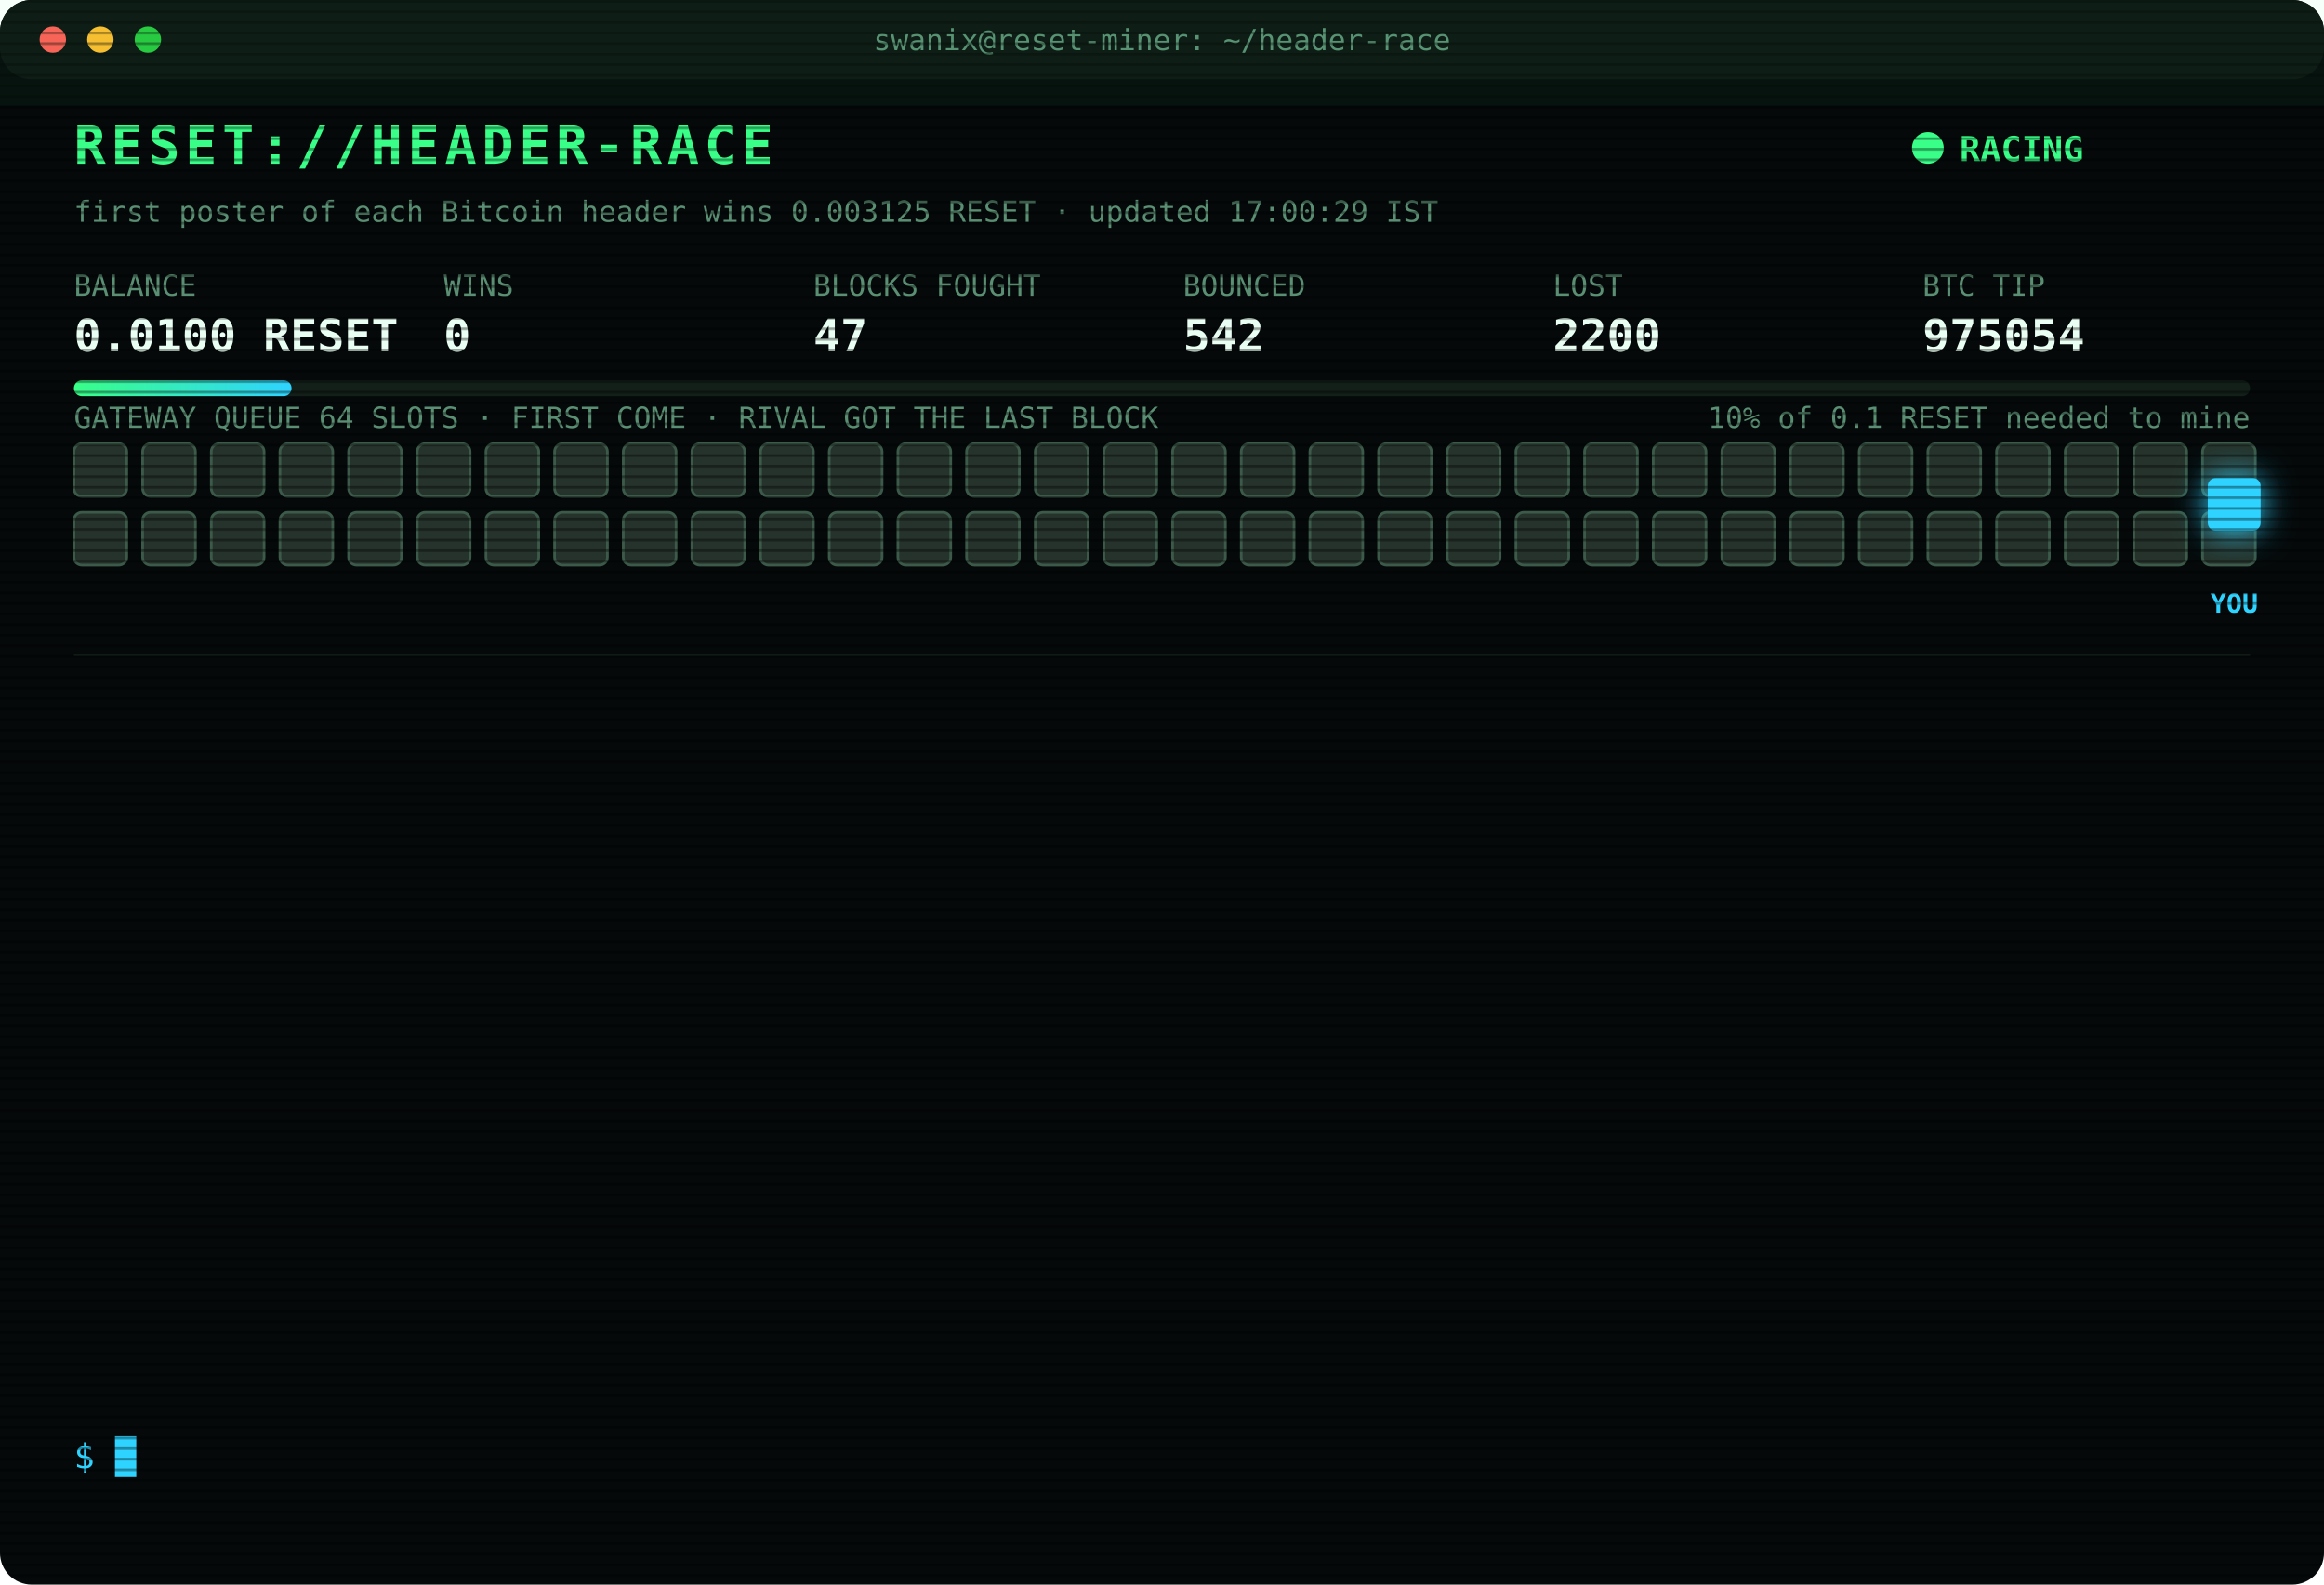
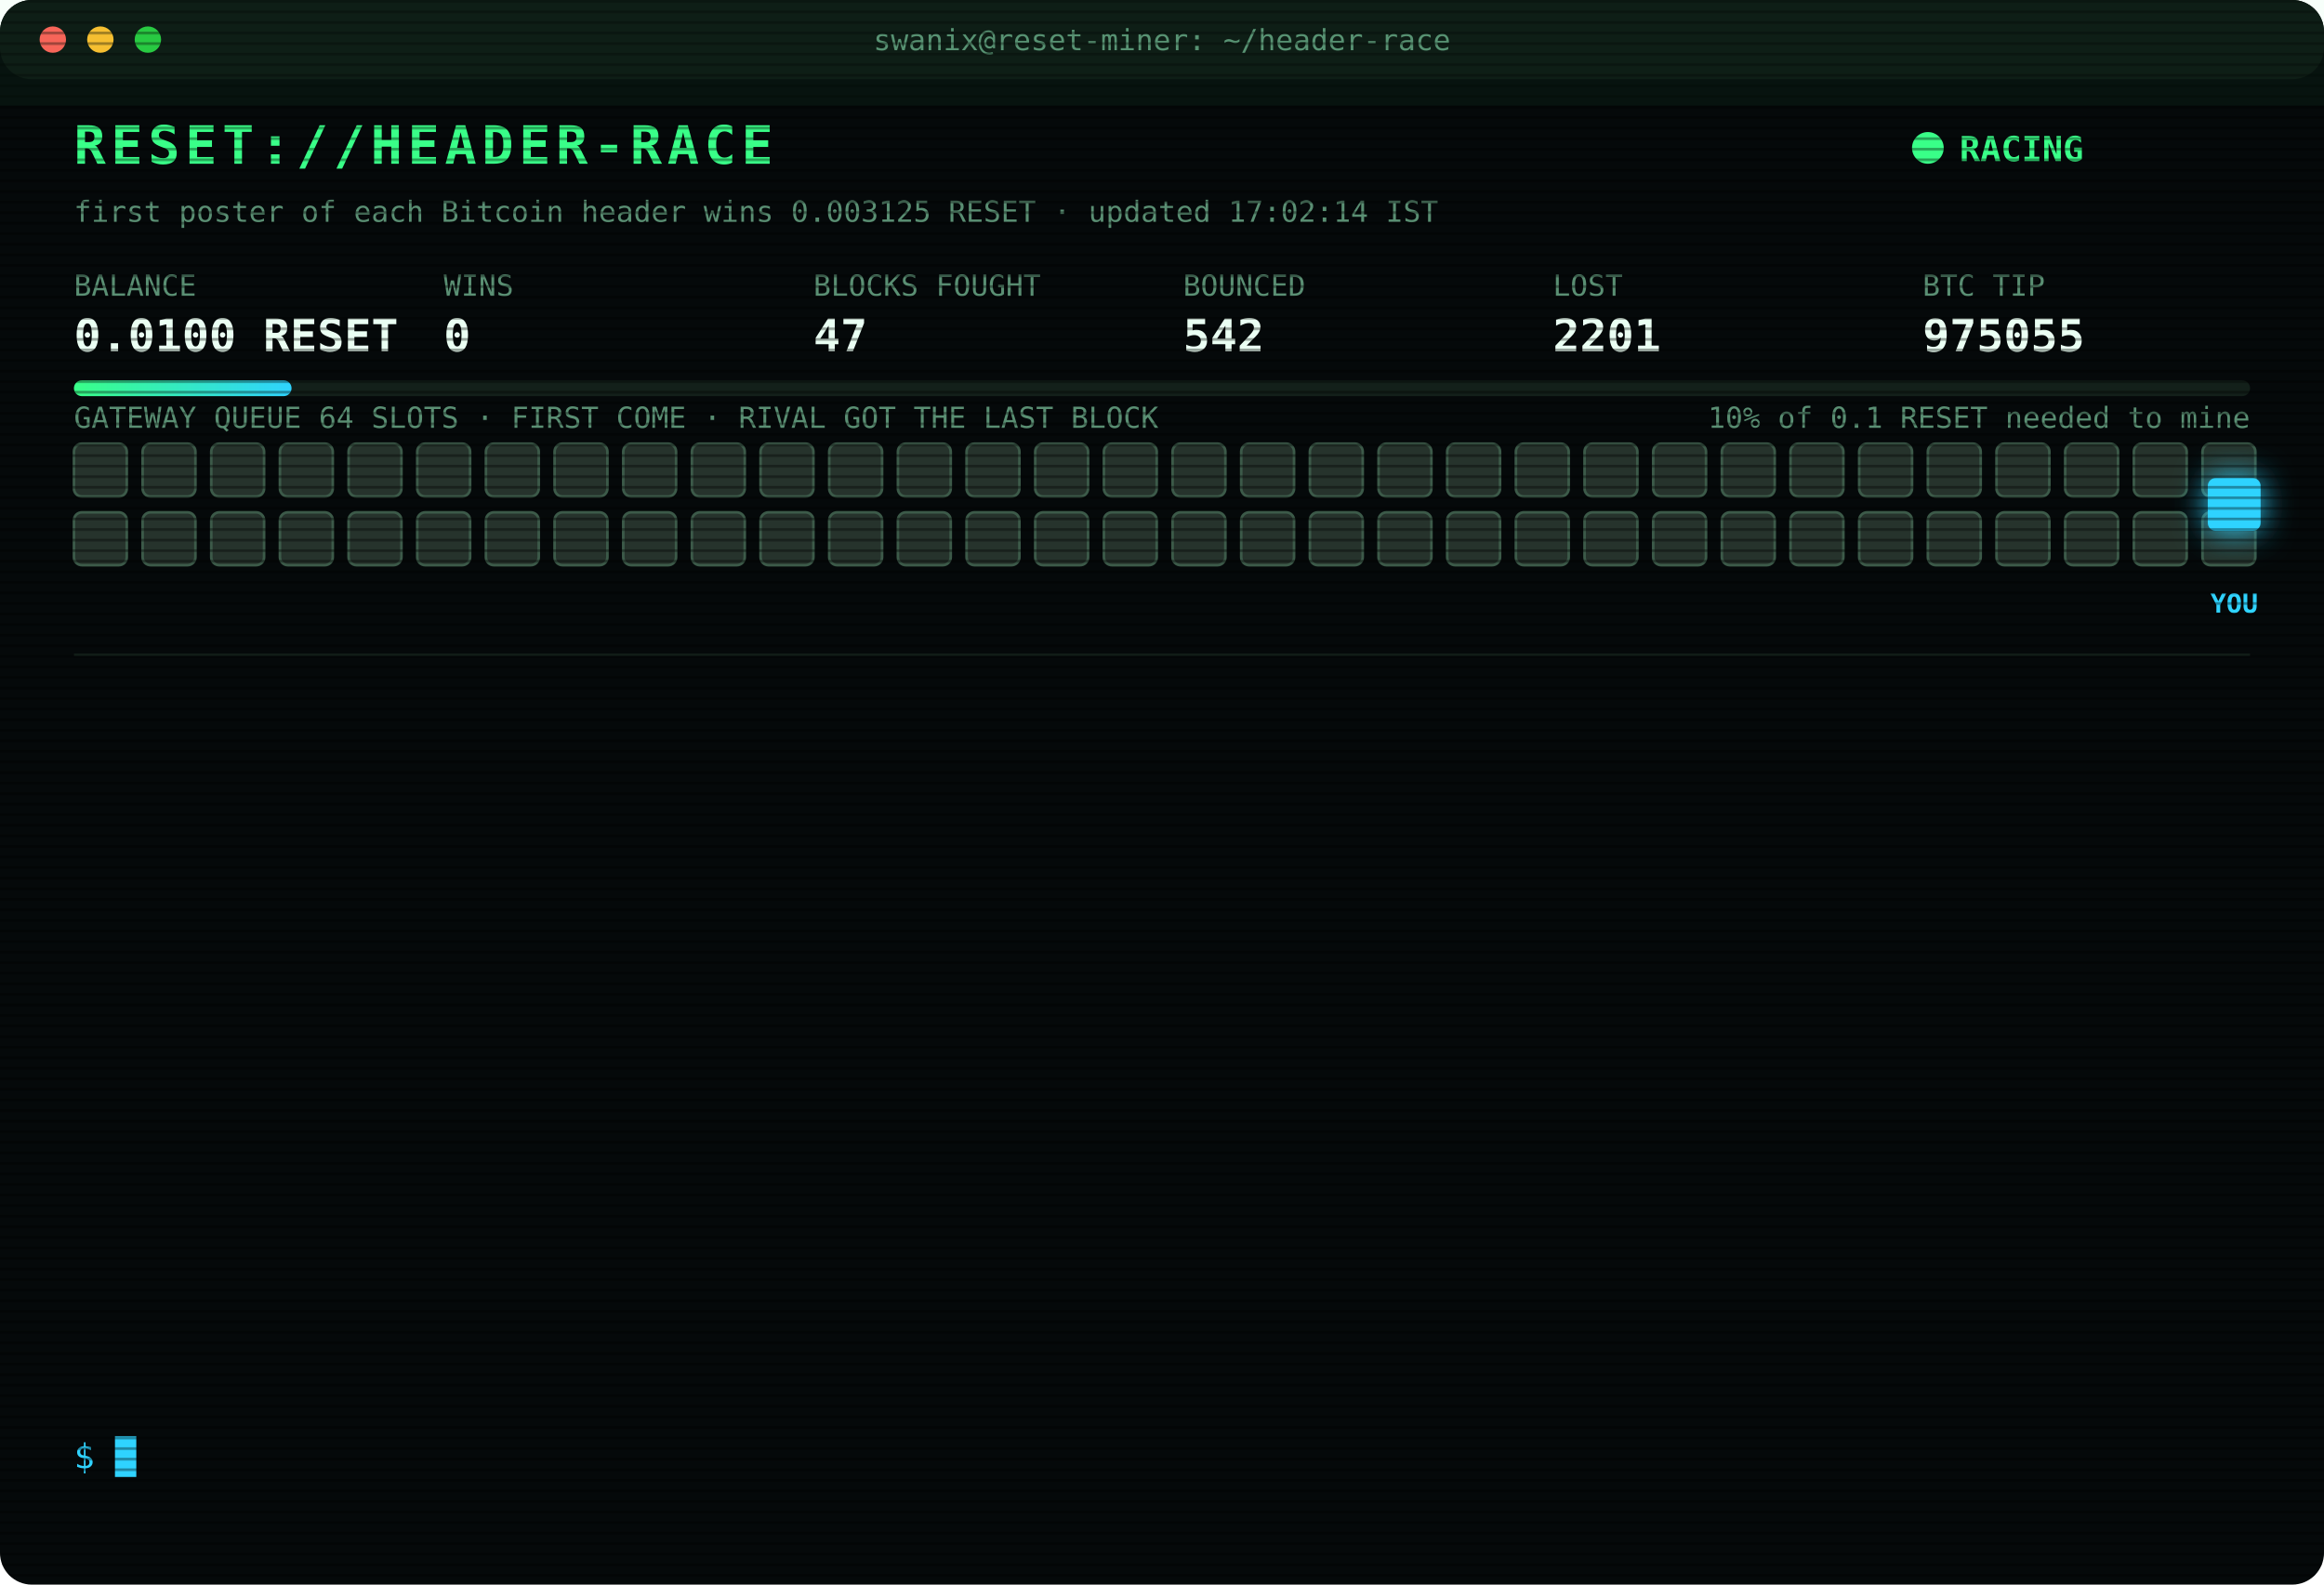
<svg xmlns="http://www.w3.org/2000/svg" width="880" height="600" viewBox="0 0 880 600" font-family="ui-monospace,SFMono-Regular,Menlo,Consolas,monospace">
  <style>
text{font-size:13px;fill:#7CFFB2}
.title{font-size:20px;font-weight:700;fill:#39FF88;letter-spacing:2px;animation:glitch 3s infinite steps(1)}
.sub{fill:#2fd3ff}.k{fill:#5a8f73;font-size:11px}.v{font-size:17px;font-weight:700;fill:#eafff3}
.ts{fill:#3f6b56}.boot{fill:#2fd3ff}.dim{fill:#5a8f73}.bad{fill:#ff4d6d}.warn{fill:#ffd23f}.mag{fill:#ff5cf0}.win{fill:#39FF88;font-weight:700}
.tag{font-size:10px;fill:#2fd3ff;font-weight:700}
.rival{fill:#26332c;stroke:#3c5a49;animation:jam 1.2s infinite alternate}
.idle{fill:#141c18;stroke:#22302a;animation:breathe 4s infinite}
.me{fill:#2fd3ff;filter:drop-shadow(0 0 6px #2fd3ff)}
.hover{animation:nudge 1.1s infinite ease-in-out}.bounce{animation:kick 1.4s infinite}
.ln{opacity:0;animation:in .4s forwards}
.cur{animation:blink 1s infinite steps(1)}
.scan{animation:scan 6s infinite linear}
.led{animation:blink 1.4s infinite}
@keyframes in{from{opacity:0;transform:translateX(-6px)}to{opacity:1;transform:none}}
@keyframes blink{50%{opacity:0}}
@keyframes jam{to{fill:#33463b}}
@keyframes breathe{50%{opacity:.4}}
@keyframes nudge{50%{transform:translateX(-10px)}}
@keyframes kick{0%,100%{transform:none}30%{transform:translateX(-14px)}55%{transform:translateX(10px) translateY(-6px)}}
@keyframes glitch{0%,92%{transform:none}93%{transform:translateX(2px);fill:#ff4d6d}95%{transform:translateX(-2px);fill:#2fd3ff}97%{transform:none}}
@keyframes scan{from{transform:translateY(-40px)}to{transform:translateY(600px)}}
</style>
  <defs>
    <pattern id="sl" width="4" height="4" patternUnits="userSpaceOnUse">
      <rect width="4" height="1" fill="#000" opacity=".35" />
    </pattern>
    <linearGradient id="bar">
      <stop offset="0" stop-color="#39FF88" />
      <stop offset="1" stop-color="#2fd3ff" />
    </linearGradient>
  </defs>
  <rect width="880" height="600" rx="12" fill="#05090a" />
  <rect width="880" height="30" rx="12" fill="#0d1512" />
  <circle cx="20" cy="15" r="5" fill="#ff5f57" />
  <circle cx="38" cy="15" r="5" fill="#febc2e" />
  <circle cx="56" cy="15" r="5" fill="#28c840" />
  <text x="440" y="19" text-anchor="middle" class="k">swanix@reset-miner: ~/header-race</text>
  <text x="28" y="62" class="title">RESET://HEADER-RACE</text>
  <circle class="led" cx="730" cy="56" r="6" fill="#39FF88" />
  <text x="742" y="61" class="win">RACING</text>
-   <text x="28" y="84" class="k">first poster of each Bitcoin header wins 0.003125 RESET · updated 17:00:29 IST</text>
+   <text x="28" y="84" class="k">first poster of each Bitcoin header wins 0.003125 RESET · updated 17:02:14 IST</text>
  <text x="28" y="112" class="k">BALANCE</text>
  <text x="28" y="133" class="v">0.0100 RESET</text>
  <text x="168" y="112" class="k">WINS</text>
  <text x="168" y="133" class="v">0</text>
  <text x="308" y="112" class="k">BLOCKS FOUGHT</text>
  <text x="308" y="133" class="v">47</text>
  <text x="448" y="112" class="k">BOUNCED</text>
  <text x="448" y="133" class="v">542</text>
  <text x="588" y="112" class="k">LOST</text>
-   <text x="588" y="133" class="v">2200</text>
+   <text x="588" y="133" class="v">2201</text>
  <text x="728" y="112" class="k">BTC TIP</text>
-   <text x="728" y="133" class="v">975054</text>
+   <text x="728" y="133" class="v">975055</text>
  <rect x="28" y="144" width="824" height="6" rx="3" fill="#13201a" />
  <rect x="28" y="144" width="82.4" height="6" rx="3" fill="url(#bar)" />
  <text x="852" y="162" text-anchor="end" class="k">10% of 0.1 RESET needed to mine</text>
  <text x="28" y="162" class="k">GATEWAY QUEUE 64 SLOTS · FIRST COME · RIVAL GOT THE LAST BLOCK</text>
  <rect class="rival" x="28" y="168" width="20" height="20" rx="3" style="animation-delay:0.00s" />
  <rect class="rival" x="54" y="168" width="20" height="20" rx="3" style="animation-delay:0.05s" />
  <rect class="rival" x="80" y="168" width="20" height="20" rx="3" style="animation-delay:0.10s" />
  <rect class="rival" x="106" y="168" width="20" height="20" rx="3" style="animation-delay:0.15s" />
  <rect class="rival" x="132" y="168" width="20" height="20" rx="3" style="animation-delay:0.20s" />
  <rect class="rival" x="158" y="168" width="20" height="20" rx="3" style="animation-delay:0.25s" />
  <rect class="rival" x="184" y="168" width="20" height="20" rx="3" style="animation-delay:0.30s" />
  <rect class="rival" x="210" y="168" width="20" height="20" rx="3" style="animation-delay:0.35s" />
  <rect class="rival" x="236" y="168" width="20" height="20" rx="3" style="animation-delay:0.40s" />
  <rect class="rival" x="262" y="168" width="20" height="20" rx="3" style="animation-delay:0.45s" />
  <rect class="rival" x="288" y="168" width="20" height="20" rx="3" style="animation-delay:0.50s" />
  <rect class="rival" x="314" y="168" width="20" height="20" rx="3" style="animation-delay:0.55s" />
  <rect class="rival" x="340" y="168" width="20" height="20" rx="3" style="animation-delay:0.60s" />
  <rect class="rival" x="366" y="168" width="20" height="20" rx="3" style="animation-delay:0.65s" />
  <rect class="rival" x="392" y="168" width="20" height="20" rx="3" style="animation-delay:0.70s" />
  <rect class="rival" x="418" y="168" width="20" height="20" rx="3" style="animation-delay:0.75s" />
  <rect class="rival" x="444" y="168" width="20" height="20" rx="3" style="animation-delay:0.80s" />
  <rect class="rival" x="470" y="168" width="20" height="20" rx="3" style="animation-delay:0.85s" />
  <rect class="rival" x="496" y="168" width="20" height="20" rx="3" style="animation-delay:0.90s" />
  <rect class="rival" x="522" y="168" width="20" height="20" rx="3" style="animation-delay:0.95s" />
  <rect class="rival" x="548" y="168" width="20" height="20" rx="3" style="animation-delay:1.00s" />
  <rect class="rival" x="574" y="168" width="20" height="20" rx="3" style="animation-delay:1.05s" />
  <rect class="rival" x="600" y="168" width="20" height="20" rx="3" style="animation-delay:1.10s" />
  <rect class="rival" x="626" y="168" width="20" height="20" rx="3" style="animation-delay:1.15s" />
  <rect class="rival" x="652" y="168" width="20" height="20" rx="3" style="animation-delay:1.20s" />
  <rect class="rival" x="678" y="168" width="20" height="20" rx="3" style="animation-delay:1.25s" />
  <rect class="rival" x="704" y="168" width="20" height="20" rx="3" style="animation-delay:1.30s" />
  <rect class="rival" x="730" y="168" width="20" height="20" rx="3" style="animation-delay:1.35s" />
  <rect class="rival" x="756" y="168" width="20" height="20" rx="3" style="animation-delay:1.40s" />
  <rect class="rival" x="782" y="168" width="20" height="20" rx="3" style="animation-delay:1.45s" />
  <rect class="rival" x="808" y="168" width="20" height="20" rx="3" style="animation-delay:1.50s" />
  <rect class="rival" x="834" y="168" width="20" height="20" rx="3" style="animation-delay:1.55s" />
  <rect class="rival" x="28" y="194" width="20" height="20" rx="3" style="animation-delay:1.60s" />
  <rect class="rival" x="54" y="194" width="20" height="20" rx="3" style="animation-delay:1.65s" />
  <rect class="rival" x="80" y="194" width="20" height="20" rx="3" style="animation-delay:1.70s" />
  <rect class="rival" x="106" y="194" width="20" height="20" rx="3" style="animation-delay:1.75s" />
  <rect class="rival" x="132" y="194" width="20" height="20" rx="3" style="animation-delay:1.80s" />
  <rect class="rival" x="158" y="194" width="20" height="20" rx="3" style="animation-delay:1.85s" />
  <rect class="rival" x="184" y="194" width="20" height="20" rx="3" style="animation-delay:1.90s" />
  <rect class="rival" x="210" y="194" width="20" height="20" rx="3" style="animation-delay:1.95s" />
  <rect class="rival" x="236" y="194" width="20" height="20" rx="3" style="animation-delay:2.00s" />
  <rect class="rival" x="262" y="194" width="20" height="20" rx="3" style="animation-delay:2.05s" />
  <rect class="rival" x="288" y="194" width="20" height="20" rx="3" style="animation-delay:2.10s" />
  <rect class="rival" x="314" y="194" width="20" height="20" rx="3" style="animation-delay:2.15s" />
  <rect class="rival" x="340" y="194" width="20" height="20" rx="3" style="animation-delay:2.20s" />
  <rect class="rival" x="366" y="194" width="20" height="20" rx="3" style="animation-delay:2.25s" />
  <rect class="rival" x="392" y="194" width="20" height="20" rx="3" style="animation-delay:2.30s" />
  <rect class="rival" x="418" y="194" width="20" height="20" rx="3" style="animation-delay:2.35s" />
  <rect class="rival" x="444" y="194" width="20" height="20" rx="3" style="animation-delay:2.40s" />
  <rect class="rival" x="470" y="194" width="20" height="20" rx="3" style="animation-delay:2.45s" />
  <rect class="rival" x="496" y="194" width="20" height="20" rx="3" style="animation-delay:2.50s" />
  <rect class="rival" x="522" y="194" width="20" height="20" rx="3" style="animation-delay:2.55s" />
  <rect class="rival" x="548" y="194" width="20" height="20" rx="3" style="animation-delay:2.60s" />
  <rect class="rival" x="574" y="194" width="20" height="20" rx="3" style="animation-delay:2.65s" />
  <rect class="rival" x="600" y="194" width="20" height="20" rx="3" style="animation-delay:2.70s" />
  <rect class="rival" x="626" y="194" width="20" height="20" rx="3" style="animation-delay:2.75s" />
  <rect class="rival" x="652" y="194" width="20" height="20" rx="3" style="animation-delay:2.80s" />
  <rect class="rival" x="678" y="194" width="20" height="20" rx="3" style="animation-delay:2.85s" />
  <rect class="rival" x="704" y="194" width="20" height="20" rx="3" style="animation-delay:2.90s" />
  <rect class="rival" x="730" y="194" width="20" height="20" rx="3" style="animation-delay:2.95s" />
  <rect class="rival" x="756" y="194" width="20" height="20" rx="3" style="animation-delay:3.00s" />
  <rect class="rival" x="782" y="194" width="20" height="20" rx="3" style="animation-delay:3.05s" />
  <rect class="rival" x="808" y="194" width="20" height="20" rx="3" style="animation-delay:3.10s" />
  <rect class="rival" x="834" y="194" width="20" height="20" rx="3" style="animation-delay:3.15s" />
  <g class="hover">
    <rect class="me" x="836" y="181" width="20" height="20" rx="3" />
    <text class="tag" x="846" y="232" text-anchor="middle">YOU</text>
  </g>
  <line x1="28" x2="852" y1="248" y2="248" stroke="#13201a" />
  <g class="ln" style="animation-delay:0.40s">
-     <text x="28" y="270" class="ts">12:58:03</text>
-     <text x="104" y="270" class="bad">[LOST] #975041 taken by a rival miner</text>
+     <text x="28" y="270" class="ts">13:12:39</text>
+     <text x="104" y="270" class="bad">[LOST] #975042 taken by a rival miner</text>
  </g>
  <g class="ln" style="animation-delay:0.65s">
-     <text x="28" y="292" class="ts">13:12:39</text>
-     <text x="104" y="292" class="bad">[LOST] #975042 taken by a rival miner</text>
+     <text x="28" y="292" class="ts">14:16:53</text>
+     <text x="104" y="292" class="bad">[LOST] #975043 taken by a rival miner</text>
  </g>
  <g class="ln" style="animation-delay:0.90s">
-     <text x="28" y="314" class="ts">14:16:53</text>
-     <text x="104" y="314" class="bad">[LOST] #975043 taken by a rival miner</text>
+     <text x="28" y="314" class="ts">14:21:00</text>
+     <text x="104" y="314" class="bad">[LOST] #975044 taken by a rival miner</text>
  </g>
  <g class="ln" style="animation-delay:1.15s">
-     <text x="28" y="336" class="ts">14:21:00</text>
-     <text x="104" y="336" class="bad">[LOST] #975044 taken by a rival miner</text>
+     <text x="28" y="336" class="ts">14:56:41</text>
+     <text x="104" y="336" class="bad">[LOST] #975045 taken by a rival miner</text>
  </g>
  <g class="ln" style="animation-delay:1.40s">
-     <text x="28" y="358" class="ts">14:56:41</text>
-     <text x="104" y="358" class="bad">[LOST] #975045 taken by a rival miner</text>
+     <text x="28" y="358" class="ts">15:15:23</text>
+     <text x="104" y="358" class="bad">[LOST] #975046 taken by a rival miner</text>
  </g>
  <g class="ln" style="animation-delay:1.65s">
-     <text x="28" y="380" class="ts">15:15:23</text>
-     <text x="104" y="380" class="bad">[LOST] #975046 taken by a rival miner</text>
+     <text x="28" y="380" class="ts">15:24:31</text>
+     <text x="104" y="380" class="bad">[LOST] #975047 taken by a rival miner</text>
  </g>
  <g class="ln" style="animation-delay:1.90s">
-     <text x="28" y="402" class="ts">15:24:31</text>
-     <text x="104" y="402" class="bad">[LOST] #975047 taken by a rival miner</text>
+     <text x="28" y="402" class="ts">15:33:33</text>
+     <text x="104" y="402" class="bad">[LOST] #975048 taken by a rival miner</text>
  </g>
  <g class="ln" style="animation-delay:2.15s">
-     <text x="28" y="424" class="ts">15:33:33</text>
-     <text x="104" y="424" class="bad">[LOST] #975048 taken by a rival miner</text>
+     <text x="28" y="424" class="ts">15:43:29</text>
+     <text x="104" y="424" class="bad">[LOST] #975049 taken by a rival miner</text>
  </g>
  <g class="ln" style="animation-delay:2.40s">
-     <text x="28" y="446" class="ts">15:43:29</text>
-     <text x="104" y="446" class="bad">[LOST] #975049 taken by a rival miner</text>
+     <text x="28" y="446" class="ts">15:55:38</text>
+     <text x="104" y="446" class="bad">[LOST] #975050 taken by a rival miner</text>
  </g>
  <g class="ln" style="animation-delay:2.65s">
-     <text x="28" y="468" class="ts">15:55:38</text>
-     <text x="104" y="468" class="bad">[LOST] #975050 taken by a rival miner</text>
+     <text x="28" y="468" class="ts">15:56:31</text>
+     <text x="104" y="468" class="bad">[LOST] #975051 taken by a rival miner</text>
  </g>
  <g class="ln" style="animation-delay:2.90s">
-     <text x="28" y="490" class="ts">15:56:31</text>
-     <text x="104" y="490" class="bad">[LOST] #975051 taken by a rival miner</text>
+     <text x="28" y="490" class="ts">16:26:00</text>
+     <text x="104" y="490" class="bad">[LOST] #975053 taken by a rival miner</text>
  </g>
  <g class="ln" style="animation-delay:3.15s">
-     <text x="28" y="512" class="ts">16:26:00</text>
-     <text x="104" y="512" class="bad">[LOST] #975053 taken by a rival miner</text>
+     <text x="28" y="512" class="ts">16:45:45</text>
+     <text x="104" y="512" class="bad">[LOST] #975054 taken by a rival miner</text>
  </g>
  <g class="ln" style="animation-delay:3.40s">
-     <text x="28" y="534" class="ts">16:45:45</text>
-     <text x="104" y="534" class="bad">[LOST] #975054 taken by a rival miner</text>
+     <text x="28" y="534" class="ts">17:02:14</text>
+     <text x="104" y="534" class="bad">[LOST] #975055 taken by a rival miner</text>
  </g>
  <text x="28" y="556" class="sub">$ <tspan class="cur">█</tspan>
  </text>
  <rect width="880" height="600" rx="12" fill="url(#sl)" pointer-events="none" />
  <rect class="scan" width="880" height="40" fill="#39FF88" opacity=".04" />
</svg>
